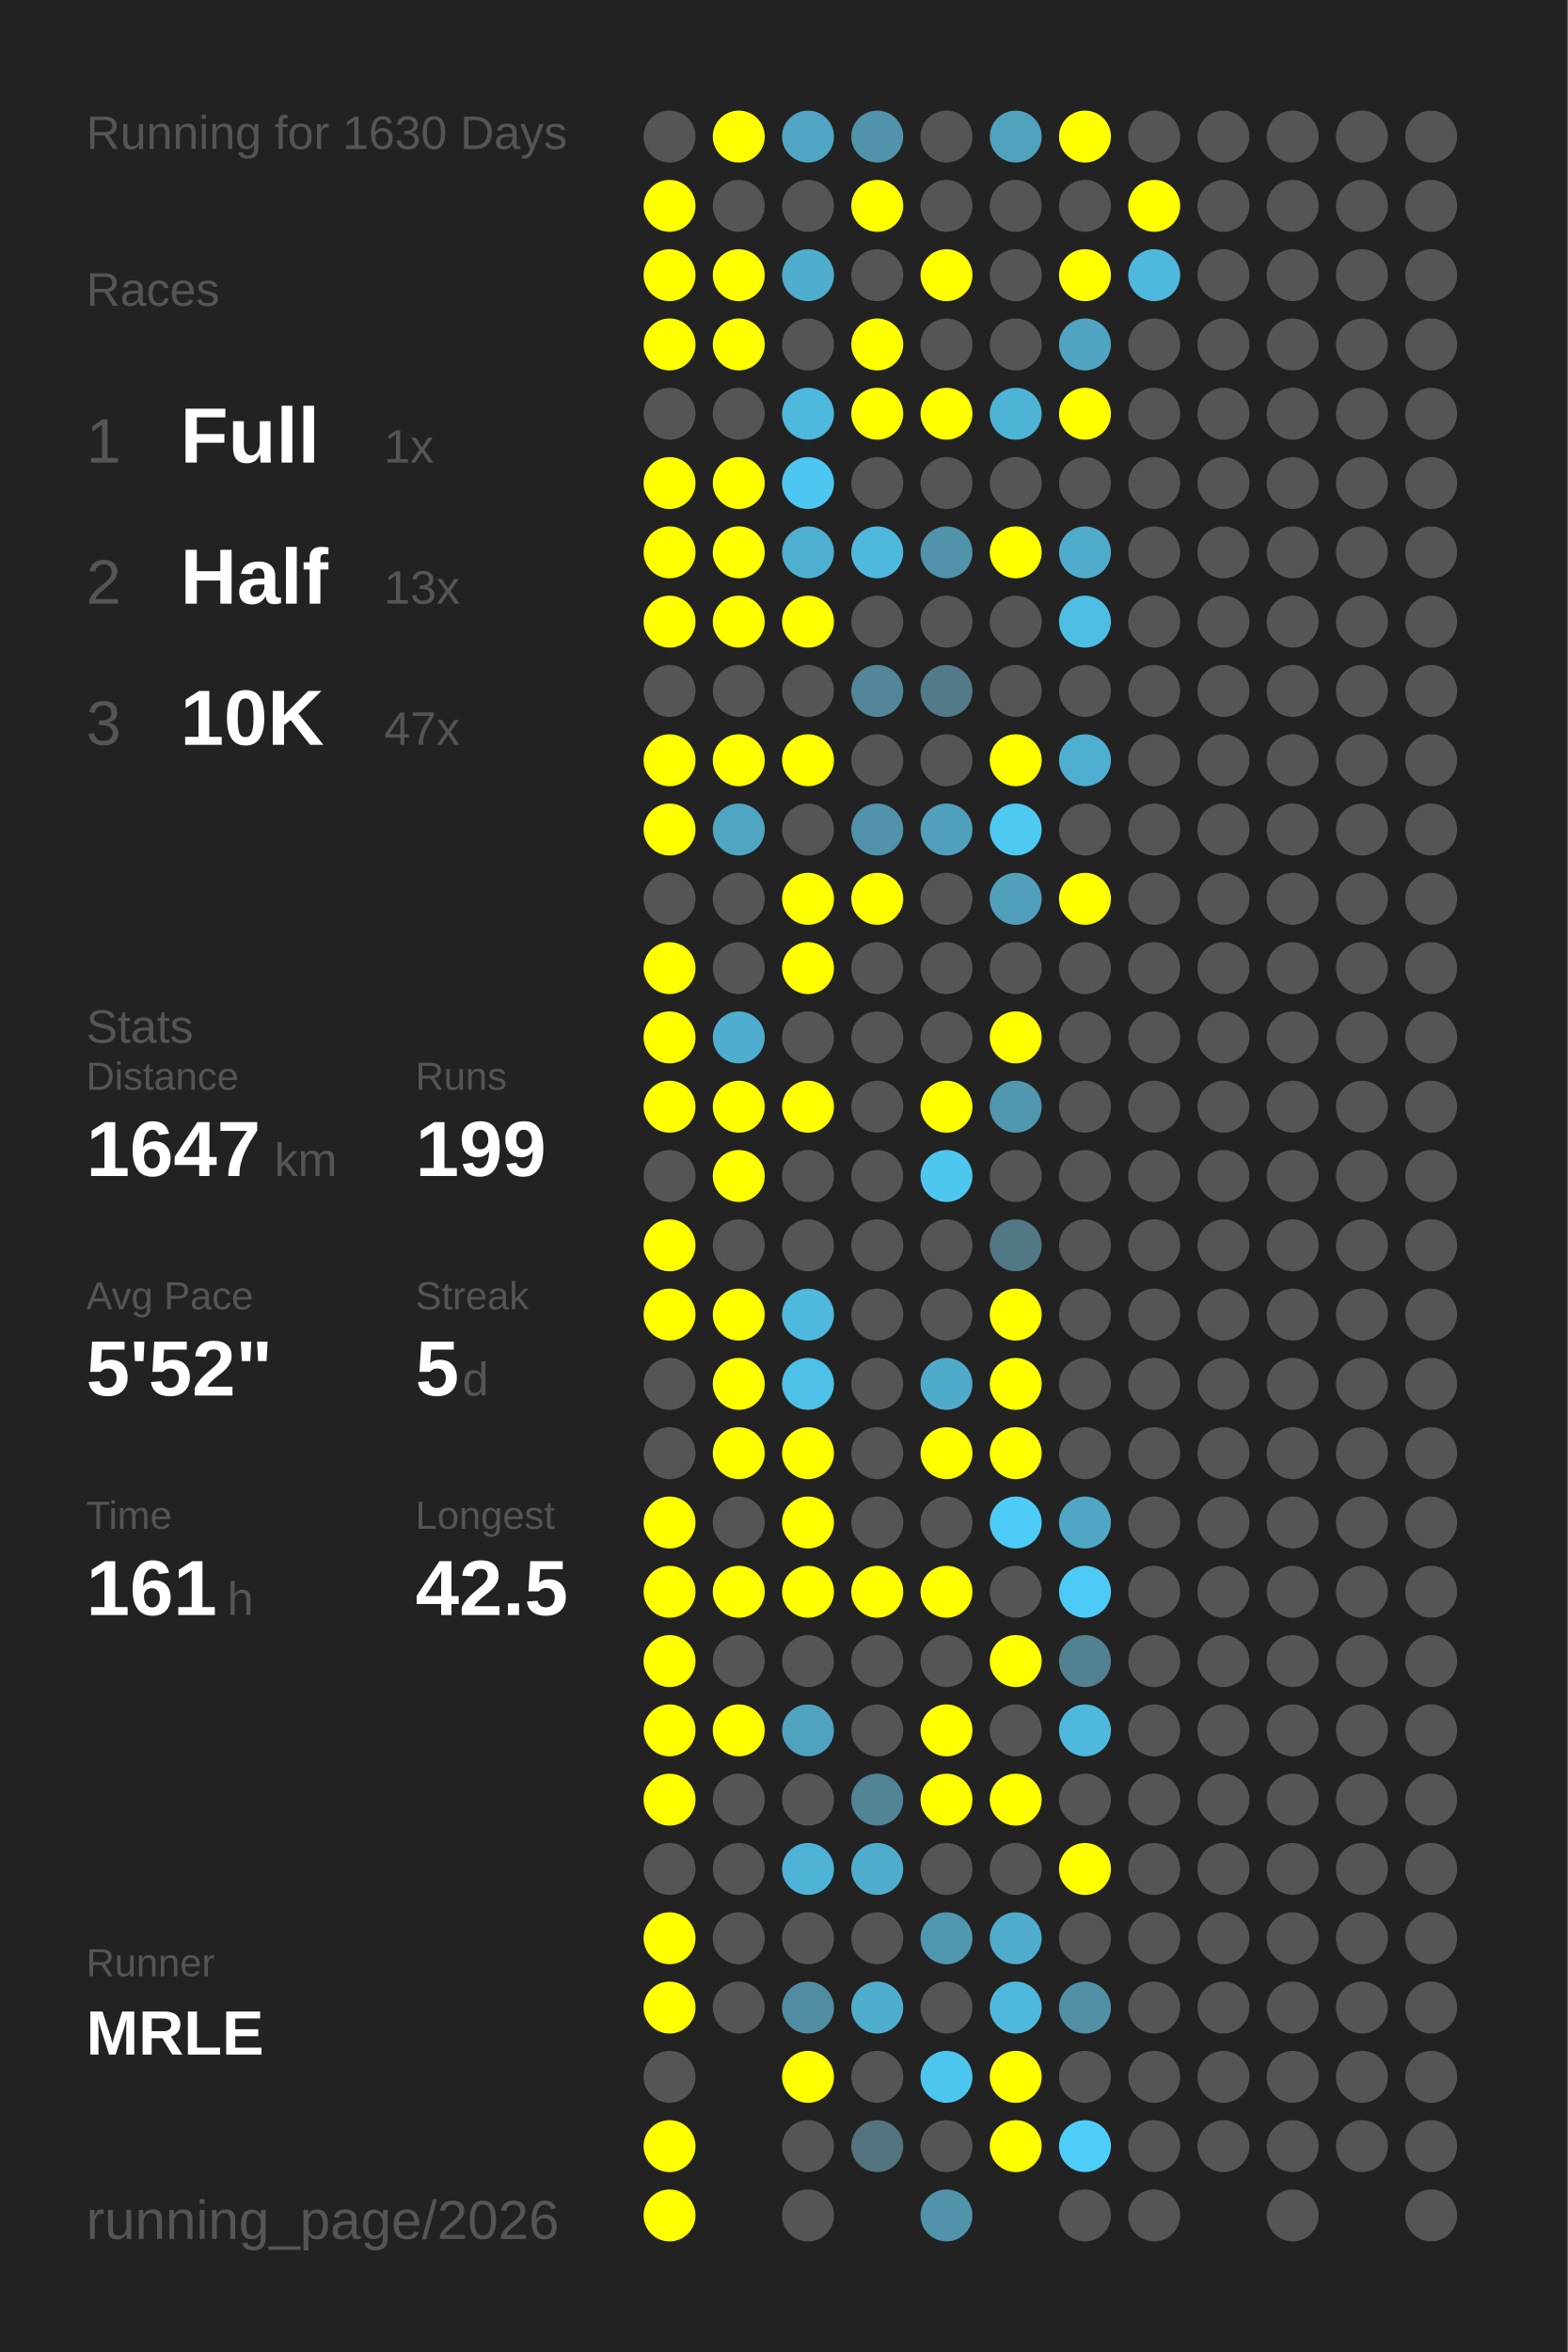
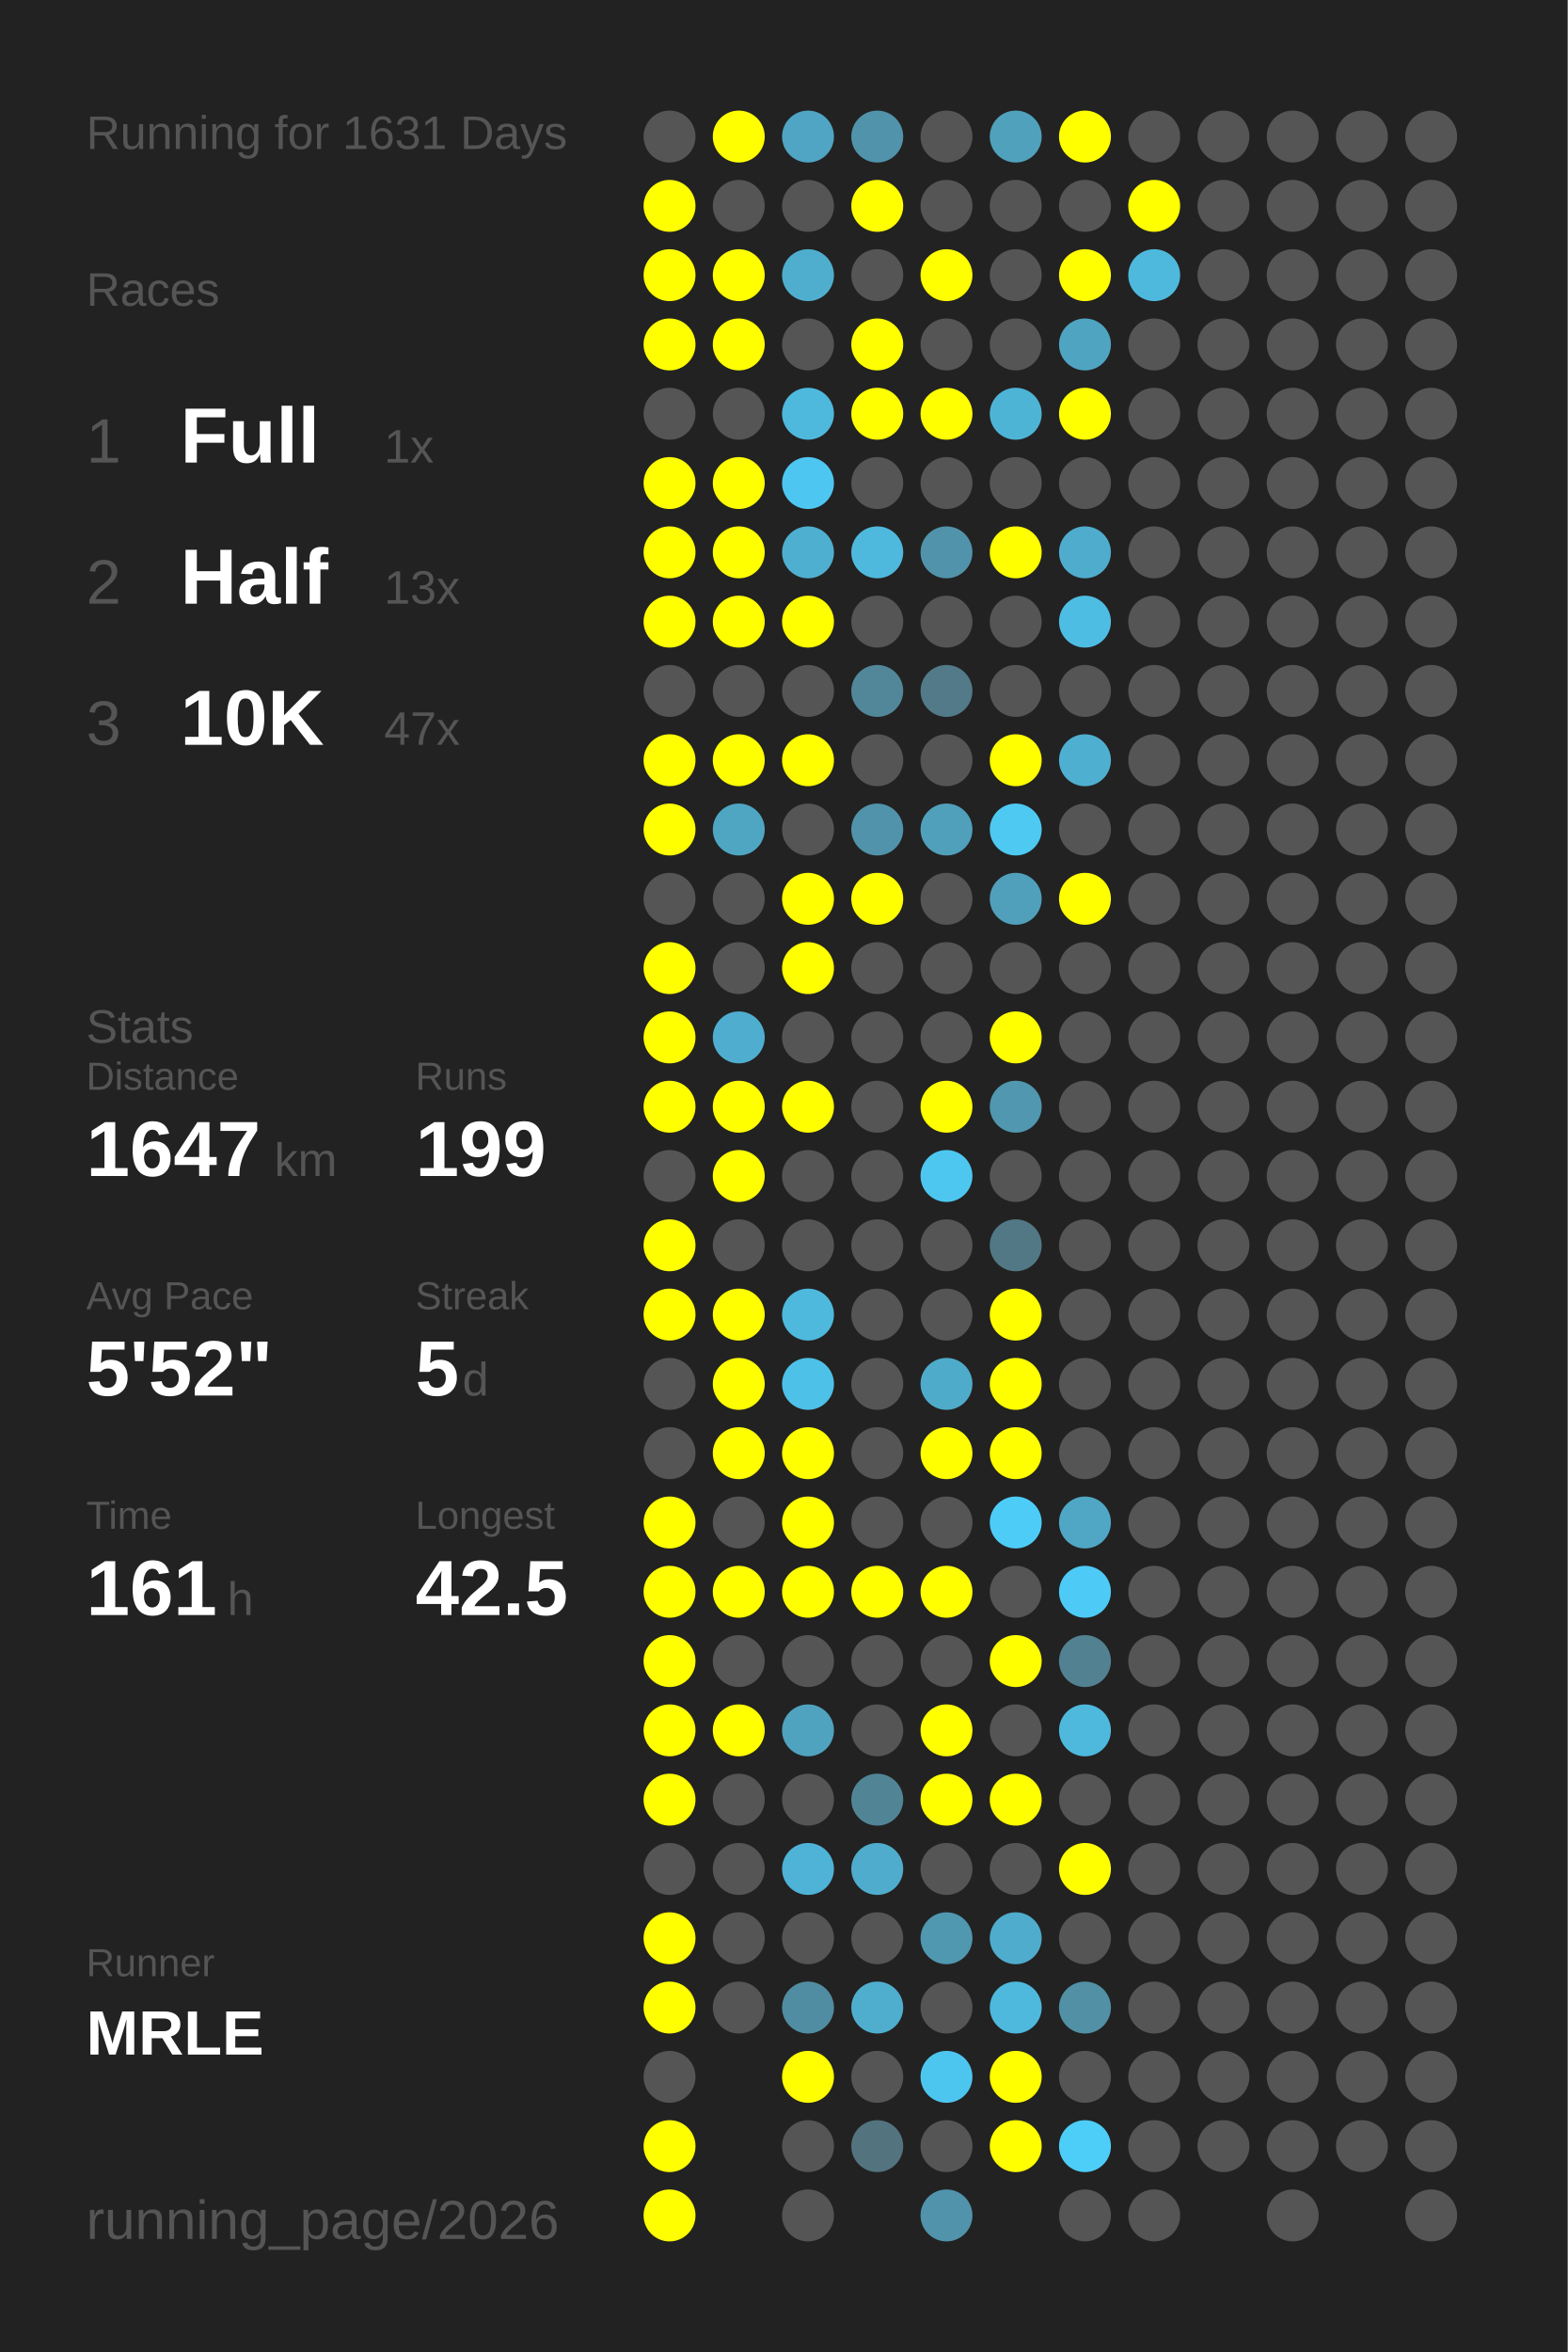
<svg xmlns="http://www.w3.org/2000/svg" baseProfile="full" height="300mm" version="1.1" viewBox="0,0,200,300" width="200mm">
  <defs />
  <rect fill="#222222" height="300" width="200" x="0" y="0" />
-   <text fill="#555555" style="font-size:6px; font-family:Arial;" x="11" y="19">Running for 1630 Days</text>
+   <text fill="#555555" style="font-size:6px; font-family:Arial;" x="11" y="19">Running for 1631 Days</text>
  <text fill="#555555" style="font-size:6px; font-family:Arial;" x="11" y="39">Races</text>
  <text fill="#555555" style="font-size:8px; font-family:Arial;" x="11" y="59">1</text>
  <text fill="#FFFFFF" style="font-size:10px; font-family:Arial; font-weight:bold;" x="23" y="59">Full</text>
  <text fill="#555555" style="font-size:6px; font-family:Arial;" x="49" y="59">1x</text>
  <text fill="#555555" style="font-size:8px; font-family:Arial;" x="11" y="77">2</text>
  <text fill="#FFFFFF" style="font-size:10px; font-family:Arial; font-weight:bold;" x="23" y="77">Half</text>
  <text fill="#555555" style="font-size:6px; font-family:Arial;" x="49" y="77">13x</text>
  <text fill="#555555" style="font-size:8px; font-family:Arial;" x="11" y="95">3</text>
  <text fill="#FFFFFF" style="font-size:10px; font-family:Arial; font-weight:bold;" x="23" y="95">10K</text>
  <text fill="#555555" style="font-size:6px; font-family:Arial;" x="49" y="95">47x</text>
  <text fill="#555555" style="font-size:6px; font-family:Arial;" x="11" y="133">Stats</text>
  <text fill="#555555" style="font-size:5px; font-family:Arial;" x="11" y="139">Distance</text>
  <text fill="#FFFFFF" style="font-size:10px; font-family:Arial; font-weight:bold;" x="11" y="150">1647</text>
  <text fill="#555555" style="font-size:6px; font-family:Arial;" x="35" y="150">km</text>
  <text fill="#555555" style="font-size:5px; font-family:Arial;" x="53" y="139">Runs</text>
  <text fill="#FFFFFF" style="font-size:10px; font-family:Arial; font-weight:bold;" x="53" y="150">199</text>
  <text fill="#555555" style="font-size:5px; font-family:Arial;" x="11" y="167">Avg Pace</text>
  <text fill="#FFFFFF" style="font-size:10px; font-family:Arial; font-weight:bold;" x="11" y="178">5'52"</text>
  <text fill="#555555" style="font-size:5px; font-family:Arial;" x="53" y="167">Streak</text>
  <text fill="#FFFFFF" style="font-size:10px; font-family:Arial; font-weight:bold;" x="53" y="178">5</text>
  <text fill="#555555" style="font-size:6px; font-family:Arial;" x="59" y="178">d</text>
  <text fill="#555555" style="font-size:5px; font-family:Arial;" x="11" y="195">Time</text>
  <text fill="#FFFFFF" style="font-size:10px; font-family:Arial; font-weight:bold;" x="11" y="206">161</text>
  <text fill="#555555" style="font-size:6px; font-family:Arial;" x="29" y="206">h</text>
  <text fill="#555555" style="font-size:5px; font-family:Arial;" x="53" y="195">Longest</text>
  <text fill="#FFFFFF" style="font-size:10px; font-family:Arial; font-weight:bold;" x="53" y="206">42.5</text>
  <text fill="#555555" style="font-size:5px; font-family:Arial;" x="11" y="252.065">Runner</text>
  <text fill="#FFFFFF" style="font-size:8px; font-family:Arial; font-weight:bold;" x="11" y="262.065">MRLE</text>
  <text fill="#555555" style="font-size:7px; font-family:Arial;" x="11" y="285.581">running_page/2026</text>
  <circle cx="85.417" cy="17.419" fill="#555555" r="3.312" />
  <circle cx="85.417" cy="26.258" fill="#FFFF00" r="3.312" />
  <circle cx="85.417" cy="35.097" fill="#FFFF00" r="3.312" />
  <circle cx="85.417" cy="43.935" fill="#FFFF00" r="3.312" />
  <circle cx="85.417" cy="52.774" fill="#555555" r="3.312" />
  <circle cx="85.417" cy="61.613" fill="#FFFF00" r="3.312" />
  <circle cx="85.417" cy="70.452" fill="#FFFF00" r="3.312" />
  <circle cx="85.417" cy="79.29" fill="#FFFF00" r="3.312" />
  <circle cx="85.417" cy="88.129" fill="#555555" r="3.312" />
  <circle cx="85.417" cy="96.968" fill="#FFFF00" r="3.312" />
  <circle cx="85.417" cy="105.806" fill="#FFFF00" r="3.312" />
  <circle cx="85.417" cy="114.645" fill="#555555" r="3.312" />
  <circle cx="85.417" cy="123.484" fill="#FFFF00" r="3.312" />
  <circle cx="85.417" cy="132.323" fill="#FFFF00" r="3.312" />
  <circle cx="85.417" cy="141.161" fill="#FFFF00" r="3.312" />
  <circle cx="85.417" cy="150" fill="#555555" r="3.312" />
  <circle cx="85.417" cy="158.839" fill="#FFFF00" r="3.312" />
  <circle cx="85.417" cy="167.677" fill="#FFFF00" r="3.312" />
  <circle cx="85.417" cy="176.516" fill="#555555" r="3.312" />
  <circle cx="85.417" cy="185.355" fill="#555555" r="3.312" />
  <circle cx="85.417" cy="194.194" fill="#FFFF00" r="3.312" />
  <circle cx="85.417" cy="203.032" fill="#FFFF00" r="3.312" />
  <circle cx="85.417" cy="211.871" fill="#FFFF00" r="3.312" />
  <circle cx="85.417" cy="220.71" fill="#FFFF00" r="3.312" />
  <circle cx="85.417" cy="229.548" fill="#FFFF00" r="3.312" />
  <circle cx="85.417" cy="238.387" fill="#555555" r="3.312" />
  <circle cx="85.417" cy="247.226" fill="#FFFF00" r="3.312" />
  <circle cx="85.417" cy="256.065" fill="#FFFF00" r="3.312" />
  <circle cx="85.417" cy="264.903" fill="#555555" r="3.312" />
  <circle cx="85.417" cy="273.742" fill="#FFFF00" r="3.312" />
  <circle cx="85.417" cy="282.581" fill="#FFFF00" r="3.312" />
  <circle cx="94.25" cy="17.419" fill="#FFFF00" r="3.312" />
  <circle cx="94.25" cy="26.258" fill="#555555" r="3.312" />
  <circle cx="94.25" cy="35.097" fill="#FFFF00" r="3.312" />
  <circle cx="94.25" cy="43.935" fill="#FFFF00" r="3.312" />
  <circle cx="94.25" cy="52.774" fill="#555555" r="3.312" />
  <circle cx="94.25" cy="61.613" fill="#FFFF00" r="3.312" />
  <circle cx="94.25" cy="70.452" fill="#FFFF00" r="3.312" />
  <circle cx="94.25" cy="79.29" fill="#FFFF00" r="3.312" />
  <circle cx="94.25" cy="88.129" fill="#555555" r="3.312" />
  <circle cx="94.25" cy="96.968" fill="#FFFF00" r="3.312" />
  <circle cx="94.25" cy="105.806" fill="#4fa6c3" r="3.312" />
  <circle cx="94.25" cy="114.645" fill="#555555" r="3.312" />
  <circle cx="94.25" cy="123.484" fill="#555555" r="3.312" />
  <circle cx="94.25" cy="132.323" fill="#4faecf" r="3.312" />
  <circle cx="94.25" cy="141.161" fill="#FFFF00" r="3.312" />
  <circle cx="94.25" cy="150" fill="#FFFF00" r="3.312" />
  <circle cx="94.25" cy="158.839" fill="#555555" r="3.312" />
  <circle cx="94.25" cy="167.677" fill="#FFFF00" r="3.312" />
  <circle cx="94.25" cy="176.516" fill="#FFFF00" r="3.312" />
  <circle cx="94.25" cy="185.355" fill="#FFFF00" r="3.312" />
  <circle cx="94.25" cy="194.194" fill="#555555" r="3.312" />
  <circle cx="94.25" cy="203.032" fill="#FFFF00" r="3.312" />
  <circle cx="94.25" cy="211.871" fill="#555555" r="3.312" />
  <circle cx="94.25" cy="220.71" fill="#FFFF00" r="3.312" />
  <circle cx="94.25" cy="229.548" fill="#555555" r="3.312" />
  <circle cx="94.25" cy="238.387" fill="#555555" r="3.312" />
  <circle cx="94.25" cy="247.226" fill="#555555" r="3.312" />
  <circle cx="94.25" cy="256.065" fill="#555555" r="3.312" />
  <circle cx="103.083" cy="17.419" fill="#4fa5c3" r="3.312" />
  <circle cx="103.083" cy="26.258" fill="#555555" r="3.312" />
  <circle cx="103.083" cy="35.097" fill="#4faece" r="3.312" />
  <circle cx="103.083" cy="43.935" fill="#555555" r="3.312" />
  <circle cx="103.083" cy="52.774" fill="#4eb9dd" r="3.312" />
  <circle cx="103.083" cy="61.613" fill="#4dc7f1" r="3.312" />
  <circle cx="103.083" cy="70.452" fill="#4fafd0" r="3.312" />
  <circle cx="103.083" cy="79.29" fill="#FFFF00" r="3.312" />
  <circle cx="103.083" cy="88.129" fill="#555555" r="3.312" />
  <circle cx="103.083" cy="96.968" fill="#FFFF00" r="3.312" />
  <circle cx="103.083" cy="105.806" fill="#555555" r="3.312" />
  <circle cx="103.083" cy="114.645" fill="#FFFF00" r="3.312" />
  <circle cx="103.083" cy="123.484" fill="#FFFF00" r="3.312" />
  <circle cx="103.083" cy="132.323" fill="#555555" r="3.312" />
  <circle cx="103.083" cy="141.161" fill="#FFFF00" r="3.312" />
  <circle cx="103.083" cy="150" fill="#555555" r="3.312" />
  <circle cx="103.083" cy="158.839" fill="#555555" r="3.312" />
  <circle cx="103.083" cy="167.677" fill="#4eb9dd" r="3.312" />
  <circle cx="103.083" cy="176.516" fill="#4ec1e8" r="3.312" />
  <circle cx="103.083" cy="185.355" fill="#FFFF00" r="3.312" />
  <circle cx="103.083" cy="194.194" fill="#FFFF00" r="3.312" />
  <circle cx="103.083" cy="203.032" fill="#FFFF00" r="3.312" />
  <circle cx="103.083" cy="211.871" fill="#555555" r="3.312" />
  <circle cx="103.083" cy="220.71" fill="#4fa3bf" r="3.312" />
  <circle cx="103.083" cy="229.548" fill="#555555" r="3.312" />
  <circle cx="103.083" cy="238.387" fill="#4eb3d6" r="3.312" />
  <circle cx="103.083" cy="247.226" fill="#555555" r="3.312" />
  <circle cx="103.083" cy="256.065" fill="#518da2" r="3.312" />
  <circle cx="103.083" cy="264.903" fill="#FFFF00" r="3.312" />
  <circle cx="103.083" cy="273.742" fill="#555555" r="3.312" />
  <circle cx="103.083" cy="282.581" fill="#555555" r="3.312" />
  <circle cx="111.917" cy="17.419" fill="#5093aa" r="3.312" />
  <circle cx="111.917" cy="26.258" fill="#FFFF00" r="3.312" />
  <circle cx="111.917" cy="35.097" fill="#555555" r="3.312" />
  <circle cx="111.917" cy="43.935" fill="#FFFF00" r="3.312" />
  <circle cx="111.917" cy="52.774" fill="#FFFF00" r="3.312" />
  <circle cx="111.917" cy="61.613" fill="#555555" r="3.312" />
  <circle cx="111.917" cy="70.452" fill="#4eb9dd" r="3.312" />
  <circle cx="111.917" cy="79.29" fill="#555555" r="3.312" />
  <circle cx="111.917" cy="88.129" fill="#518799" r="3.312" />
  <circle cx="111.917" cy="96.968" fill="#555555" r="3.312" />
  <circle cx="111.917" cy="105.806" fill="#5093aa" r="3.312" />
  <circle cx="111.917" cy="114.645" fill="#FFFF00" r="3.312" />
  <circle cx="111.917" cy="123.484" fill="#555555" r="3.312" />
  <circle cx="111.917" cy="132.323" fill="#555555" r="3.312" />
  <circle cx="111.917" cy="141.161" fill="#555555" r="3.312" />
  <circle cx="111.917" cy="150" fill="#555555" r="3.312" />
  <circle cx="111.917" cy="158.839" fill="#555555" r="3.312" />
  <circle cx="111.917" cy="167.677" fill="#555555" r="3.312" />
  <circle cx="111.917" cy="176.516" fill="#555555" r="3.312" />
  <circle cx="111.917" cy="185.355" fill="#555555" r="3.312" />
  <circle cx="111.917" cy="194.194" fill="#555555" r="3.312" />
  <circle cx="111.917" cy="203.032" fill="#FFFF00" r="3.312" />
  <circle cx="111.917" cy="211.871" fill="#555555" r="3.312" />
  <circle cx="111.917" cy="220.71" fill="#555555" r="3.312" />
  <circle cx="111.917" cy="229.548" fill="#518596" r="3.312" />
  <circle cx="111.917" cy="238.387" fill="#4faccc" r="3.312" />
  <circle cx="111.917" cy="247.226" fill="#555555" r="3.312" />
  <circle cx="111.917" cy="256.065" fill="#4faece" r="3.312" />
  <circle cx="111.917" cy="264.903" fill="#555555" r="3.312" />
  <circle cx="111.917" cy="273.742" fill="#53737f" r="3.312" />
  <circle cx="120.75" cy="17.419" fill="#555555" r="3.312" />
  <circle cx="120.75" cy="26.258" fill="#555555" r="3.312" />
  <circle cx="120.75" cy="35.097" fill="#FFFF00" r="3.312" />
  <circle cx="120.75" cy="43.935" fill="#555555" r="3.312" />
  <circle cx="120.75" cy="52.774" fill="#FFFF00" r="3.312" />
  <circle cx="120.75" cy="61.613" fill="#555555" r="3.312" />
  <circle cx="120.75" cy="70.452" fill="#5093aa" r="3.312" />
  <circle cx="120.75" cy="79.29" fill="#555555" r="3.312" />
  <circle cx="120.75" cy="88.129" fill="#527a88" r="3.312" />
  <circle cx="120.75" cy="96.968" fill="#555555" r="3.312" />
  <circle cx="120.75" cy="105.806" fill="#50a0bb" r="3.312" />
  <circle cx="120.75" cy="114.645" fill="#555555" r="3.312" />
  <circle cx="120.75" cy="123.484" fill="#555555" r="3.312" />
  <circle cx="120.75" cy="132.323" fill="#555555" r="3.312" />
  <circle cx="120.75" cy="141.161" fill="#FFFF00" r="3.312" />
  <circle cx="120.75" cy="150" fill="#4dc7f0" r="3.312" />
  <circle cx="120.75" cy="158.839" fill="#555555" r="3.312" />
  <circle cx="120.75" cy="167.677" fill="#555555" r="3.312" />
  <circle cx="120.75" cy="176.516" fill="#4fabca" r="3.312" />
  <circle cx="120.75" cy="185.355" fill="#FFFF00" r="3.312" />
  <circle cx="120.75" cy="194.194" fill="#555555" r="3.312" />
  <circle cx="120.75" cy="203.032" fill="#FFFF00" r="3.312" />
  <circle cx="120.75" cy="211.871" fill="#555555" r="3.312" />
  <circle cx="120.75" cy="220.71" fill="#FFFF00" r="3.312" />
  <circle cx="120.75" cy="229.548" fill="#FFFF00" r="3.312" />
  <circle cx="120.75" cy="238.387" fill="#555555" r="3.312" />
  <circle cx="120.75" cy="247.226" fill="#5097b0" r="3.312" />
  <circle cx="120.75" cy="256.065" fill="#555555" r="3.312" />
  <circle cx="120.75" cy="264.903" fill="#4dc6ef" r="3.312" />
  <circle cx="120.75" cy="273.742" fill="#555555" r="3.312" />
  <circle cx="120.75" cy="282.581" fill="#5093aa" r="3.312" />
  <circle cx="129.583" cy="17.419" fill="#50a1bc" r="3.312" />
  <circle cx="129.583" cy="26.258" fill="#555555" r="3.312" />
  <circle cx="129.583" cy="35.097" fill="#555555" r="3.312" />
  <circle cx="129.583" cy="43.935" fill="#555555" r="3.312" />
  <circle cx="129.583" cy="52.774" fill="#4eb4d6" r="3.312" />
  <circle cx="129.583" cy="61.613" fill="#555555" r="3.312" />
  <circle cx="129.583" cy="70.452" fill="#FFFF00" r="3.312" />
  <circle cx="129.583" cy="79.29" fill="#555555" r="3.312" />
  <circle cx="129.583" cy="88.129" fill="#555555" r="3.312" />
  <circle cx="129.583" cy="96.968" fill="#FFFF00" r="3.312" />
  <circle cx="129.583" cy="105.806" fill="#4dc9f2" r="3.312" />
  <circle cx="129.583" cy="114.645" fill="#50a0bb" r="3.312" />
  <circle cx="129.583" cy="123.484" fill="#555555" r="3.312" />
  <circle cx="129.583" cy="132.323" fill="#FFFF00" r="3.312" />
  <circle cx="129.583" cy="141.161" fill="#5097af" r="3.312" />
  <circle cx="129.583" cy="150" fill="#555555" r="3.312" />
  <circle cx="129.583" cy="158.839" fill="#527885" r="3.312" />
  <circle cx="129.583" cy="167.677" fill="#FFFF00" r="3.312" />
  <circle cx="129.583" cy="176.516" fill="#FFFF00" r="3.312" />
  <circle cx="129.583" cy="185.355" fill="#FFFF00" r="3.312" />
  <circle cx="129.583" cy="194.194" fill="#4dccf8" r="3.312" />
  <circle cx="129.583" cy="203.032" fill="#555555" r="3.312" />
  <circle cx="129.583" cy="211.871" fill="#FFFF00" r="3.312" />
  <circle cx="129.583" cy="220.71" fill="#555555" r="3.312" />
  <circle cx="129.583" cy="229.548" fill="#FFFF00" r="3.312" />
  <circle cx="129.583" cy="238.387" fill="#555555" r="3.312" />
  <circle cx="129.583" cy="247.226" fill="#4faccc" r="3.312" />
  <circle cx="129.583" cy="256.065" fill="#4eb9dd" r="3.312" />
  <circle cx="129.583" cy="264.903" fill="#FFFF00" r="3.312" />
  <circle cx="129.583" cy="273.742" fill="#FFFF00" r="3.312" />
  <circle cx="138.417" cy="17.419" fill="#FFFF00" r="3.312" />
  <circle cx="138.417" cy="26.258" fill="#555555" r="3.312" />
  <circle cx="138.417" cy="35.097" fill="#FFFF00" r="3.312" />
  <circle cx="138.417" cy="43.935" fill="#4fa4c1" r="3.312" />
  <circle cx="138.417" cy="52.774" fill="#FFFF00" r="3.312" />
  <circle cx="138.417" cy="61.613" fill="#555555" r="3.312" />
  <circle cx="138.417" cy="70.452" fill="#4faccc" r="3.312" />
  <circle cx="138.417" cy="79.29" fill="#4ebde3" r="3.312" />
  <circle cx="138.417" cy="88.129" fill="#555555" r="3.312" />
  <circle cx="138.417" cy="96.968" fill="#4fafd0" r="3.312" />
  <circle cx="138.417" cy="105.806" fill="#555555" r="3.312" />
  <circle cx="138.417" cy="114.645" fill="#FFFF00" r="3.312" />
  <circle cx="138.417" cy="123.484" fill="#555555" r="3.312" />
  <circle cx="138.417" cy="132.323" fill="#555555" r="3.312" />
  <circle cx="138.417" cy="141.161" fill="#555555" r="3.312" />
  <circle cx="138.417" cy="150" fill="#555555" r="3.312" />
  <circle cx="138.417" cy="158.839" fill="#555555" r="3.312" />
  <circle cx="138.417" cy="167.677" fill="#555555" r="3.312" />
  <circle cx="138.417" cy="176.516" fill="#555555" r="3.312" />
  <circle cx="138.417" cy="185.355" fill="#555555" r="3.312" />
  <circle cx="138.417" cy="194.194" fill="#4fa7c5" r="3.312" />
  <circle cx="138.417" cy="203.032" fill="#4dcbf6" r="3.312" />
  <circle cx="138.417" cy="211.871" fill="#528191" r="3.312" />
  <circle cx="138.417" cy="220.71" fill="#4eb9dd" r="3.312" />
  <circle cx="138.417" cy="229.548" fill="#555555" r="3.312" />
  <circle cx="138.417" cy="238.387" fill="#FFFF00" r="3.312" />
  <circle cx="138.417" cy="247.226" fill="#555555" r="3.312" />
  <circle cx="138.417" cy="256.065" fill="#5190a5" r="3.312" />
  <circle cx="138.417" cy="264.903" fill="#555555" r="3.312" />
  <circle cx="138.417" cy="273.742" fill="#4dcef9" r="3.312" />
  <circle cx="138.417" cy="282.581" fill="#555555" r="3.312" />
  <circle cx="147.25" cy="17.419" fill="#555555" r="3.312" />
  <circle cx="147.25" cy="26.258" fill="#FFFF00" r="3.312" />
  <circle cx="147.25" cy="35.097" fill="#4eb9dd" r="3.312" />
  <circle cx="147.25" cy="43.935" fill="#555555" r="3.312" />
  <circle cx="147.25" cy="52.774" fill="#555555" r="3.312" />
  <circle cx="147.25" cy="61.613" fill="#555555" r="3.312" />
  <circle cx="147.25" cy="70.452" fill="#555555" r="3.312" />
  <circle cx="147.25" cy="79.29" fill="#555555" r="3.312" />
  <circle cx="147.25" cy="88.129" fill="#555555" r="3.312" />
  <circle cx="147.25" cy="96.968" fill="#555555" r="3.312" />
  <circle cx="147.25" cy="105.806" fill="#555555" r="3.312" />
  <circle cx="147.25" cy="114.645" fill="#555555" r="3.312" />
  <circle cx="147.25" cy="123.484" fill="#555555" r="3.312" />
  <circle cx="147.25" cy="132.323" fill="#555555" r="3.312" />
  <circle cx="147.25" cy="141.161" fill="#555555" r="3.312" />
  <circle cx="147.25" cy="150" fill="#555555" r="3.312" />
  <circle cx="147.25" cy="158.839" fill="#555555" r="3.312" />
  <circle cx="147.25" cy="167.677" fill="#555555" r="3.312" />
  <circle cx="147.25" cy="176.516" fill="#555555" r="3.312" />
  <circle cx="147.25" cy="185.355" fill="#555555" r="3.312" />
  <circle cx="147.25" cy="194.194" fill="#555555" r="3.312" />
  <circle cx="147.25" cy="203.032" fill="#555555" r="3.312" />
  <circle cx="147.25" cy="211.871" fill="#555555" r="3.312" />
  <circle cx="147.25" cy="220.71" fill="#555555" r="3.312" />
  <circle cx="147.25" cy="229.548" fill="#555555" r="3.312" />
  <circle cx="147.25" cy="238.387" fill="#555555" r="3.312" />
  <circle cx="147.25" cy="247.226" fill="#555555" r="3.312" />
  <circle cx="147.25" cy="256.065" fill="#555555" r="3.312" />
  <circle cx="147.25" cy="264.903" fill="#555555" r="3.312" />
  <circle cx="147.25" cy="273.742" fill="#555555" r="3.312" />
  <circle cx="147.25" cy="282.581" fill="#555555" r="3.312" />
  <circle cx="156.083" cy="17.419" fill="#555555" r="3.312" />
  <circle cx="156.083" cy="26.258" fill="#555555" r="3.312" />
  <circle cx="156.083" cy="35.097" fill="#555555" r="3.312" />
  <circle cx="156.083" cy="43.935" fill="#555555" r="3.312" />
  <circle cx="156.083" cy="52.774" fill="#555555" r="3.312" />
  <circle cx="156.083" cy="61.613" fill="#555555" r="3.312" />
  <circle cx="156.083" cy="70.452" fill="#555555" r="3.312" />
  <circle cx="156.083" cy="79.29" fill="#555555" r="3.312" />
  <circle cx="156.083" cy="88.129" fill="#555555" r="3.312" />
  <circle cx="156.083" cy="96.968" fill="#555555" r="3.312" />
  <circle cx="156.083" cy="105.806" fill="#555555" r="3.312" />
  <circle cx="156.083" cy="114.645" fill="#555555" r="3.312" />
  <circle cx="156.083" cy="123.484" fill="#555555" r="3.312" />
  <circle cx="156.083" cy="132.323" fill="#555555" r="3.312" />
  <circle cx="156.083" cy="141.161" fill="#555555" r="3.312" />
  <circle cx="156.083" cy="150" fill="#555555" r="3.312" />
  <circle cx="156.083" cy="158.839" fill="#555555" r="3.312" />
  <circle cx="156.083" cy="167.677" fill="#555555" r="3.312" />
  <circle cx="156.083" cy="176.516" fill="#555555" r="3.312" />
  <circle cx="156.083" cy="185.355" fill="#555555" r="3.312" />
  <circle cx="156.083" cy="194.194" fill="#555555" r="3.312" />
  <circle cx="156.083" cy="203.032" fill="#555555" r="3.312" />
  <circle cx="156.083" cy="211.871" fill="#555555" r="3.312" />
  <circle cx="156.083" cy="220.71" fill="#555555" r="3.312" />
  <circle cx="156.083" cy="229.548" fill="#555555" r="3.312" />
  <circle cx="156.083" cy="238.387" fill="#555555" r="3.312" />
  <circle cx="156.083" cy="247.226" fill="#555555" r="3.312" />
  <circle cx="156.083" cy="256.065" fill="#555555" r="3.312" />
  <circle cx="156.083" cy="264.903" fill="#555555" r="3.312" />
  <circle cx="156.083" cy="273.742" fill="#555555" r="3.312" />
  <circle cx="164.917" cy="17.419" fill="#555555" r="3.312" />
  <circle cx="164.917" cy="26.258" fill="#555555" r="3.312" />
  <circle cx="164.917" cy="35.097" fill="#555555" r="3.312" />
  <circle cx="164.917" cy="43.935" fill="#555555" r="3.312" />
  <circle cx="164.917" cy="52.774" fill="#555555" r="3.312" />
  <circle cx="164.917" cy="61.613" fill="#555555" r="3.312" />
  <circle cx="164.917" cy="70.452" fill="#555555" r="3.312" />
  <circle cx="164.917" cy="79.29" fill="#555555" r="3.312" />
  <circle cx="164.917" cy="88.129" fill="#555555" r="3.312" />
  <circle cx="164.917" cy="96.968" fill="#555555" r="3.312" />
  <circle cx="164.917" cy="105.806" fill="#555555" r="3.312" />
  <circle cx="164.917" cy="114.645" fill="#555555" r="3.312" />
  <circle cx="164.917" cy="123.484" fill="#555555" r="3.312" />
  <circle cx="164.917" cy="132.323" fill="#555555" r="3.312" />
  <circle cx="164.917" cy="141.161" fill="#555555" r="3.312" />
  <circle cx="164.917" cy="150" fill="#555555" r="3.312" />
  <circle cx="164.917" cy="158.839" fill="#555555" r="3.312" />
  <circle cx="164.917" cy="167.677" fill="#555555" r="3.312" />
  <circle cx="164.917" cy="176.516" fill="#555555" r="3.312" />
  <circle cx="164.917" cy="185.355" fill="#555555" r="3.312" />
  <circle cx="164.917" cy="194.194" fill="#555555" r="3.312" />
  <circle cx="164.917" cy="203.032" fill="#555555" r="3.312" />
  <circle cx="164.917" cy="211.871" fill="#555555" r="3.312" />
  <circle cx="164.917" cy="220.71" fill="#555555" r="3.312" />
  <circle cx="164.917" cy="229.548" fill="#555555" r="3.312" />
  <circle cx="164.917" cy="238.387" fill="#555555" r="3.312" />
  <circle cx="164.917" cy="247.226" fill="#555555" r="3.312" />
  <circle cx="164.917" cy="256.065" fill="#555555" r="3.312" />
  <circle cx="164.917" cy="264.903" fill="#555555" r="3.312" />
  <circle cx="164.917" cy="273.742" fill="#555555" r="3.312" />
  <circle cx="164.917" cy="282.581" fill="#555555" r="3.312" />
  <circle cx="173.75" cy="17.419" fill="#555555" r="3.312" />
  <circle cx="173.75" cy="26.258" fill="#555555" r="3.312" />
  <circle cx="173.75" cy="35.097" fill="#555555" r="3.312" />
  <circle cx="173.75" cy="43.935" fill="#555555" r="3.312" />
  <circle cx="173.75" cy="52.774" fill="#555555" r="3.312" />
  <circle cx="173.75" cy="61.613" fill="#555555" r="3.312" />
  <circle cx="173.75" cy="70.452" fill="#555555" r="3.312" />
  <circle cx="173.75" cy="79.29" fill="#555555" r="3.312" />
  <circle cx="173.75" cy="88.129" fill="#555555" r="3.312" />
  <circle cx="173.75" cy="96.968" fill="#555555" r="3.312" />
  <circle cx="173.75" cy="105.806" fill="#555555" r="3.312" />
  <circle cx="173.75" cy="114.645" fill="#555555" r="3.312" />
  <circle cx="173.75" cy="123.484" fill="#555555" r="3.312" />
  <circle cx="173.75" cy="132.323" fill="#555555" r="3.312" />
  <circle cx="173.75" cy="141.161" fill="#555555" r="3.312" />
  <circle cx="173.75" cy="150" fill="#555555" r="3.312" />
  <circle cx="173.75" cy="158.839" fill="#555555" r="3.312" />
  <circle cx="173.75" cy="167.677" fill="#555555" r="3.312" />
  <circle cx="173.75" cy="176.516" fill="#555555" r="3.312" />
  <circle cx="173.75" cy="185.355" fill="#555555" r="3.312" />
  <circle cx="173.75" cy="194.194" fill="#555555" r="3.312" />
  <circle cx="173.75" cy="203.032" fill="#555555" r="3.312" />
  <circle cx="173.75" cy="211.871" fill="#555555" r="3.312" />
  <circle cx="173.75" cy="220.71" fill="#555555" r="3.312" />
  <circle cx="173.75" cy="229.548" fill="#555555" r="3.312" />
  <circle cx="173.75" cy="238.387" fill="#555555" r="3.312" />
  <circle cx="173.75" cy="247.226" fill="#555555" r="3.312" />
  <circle cx="173.75" cy="256.065" fill="#555555" r="3.312" />
  <circle cx="173.75" cy="264.903" fill="#555555" r="3.312" />
  <circle cx="173.75" cy="273.742" fill="#555555" r="3.312" />
  <circle cx="182.583" cy="17.419" fill="#555555" r="3.312" />
  <circle cx="182.583" cy="26.258" fill="#555555" r="3.312" />
  <circle cx="182.583" cy="35.097" fill="#555555" r="3.312" />
  <circle cx="182.583" cy="43.935" fill="#555555" r="3.312" />
  <circle cx="182.583" cy="52.774" fill="#555555" r="3.312" />
  <circle cx="182.583" cy="61.613" fill="#555555" r="3.312" />
  <circle cx="182.583" cy="70.452" fill="#555555" r="3.312" />
  <circle cx="182.583" cy="79.29" fill="#555555" r="3.312" />
  <circle cx="182.583" cy="88.129" fill="#555555" r="3.312" />
  <circle cx="182.583" cy="96.968" fill="#555555" r="3.312" />
  <circle cx="182.583" cy="105.806" fill="#555555" r="3.312" />
  <circle cx="182.583" cy="114.645" fill="#555555" r="3.312" />
  <circle cx="182.583" cy="123.484" fill="#555555" r="3.312" />
  <circle cx="182.583" cy="132.323" fill="#555555" r="3.312" />
  <circle cx="182.583" cy="141.161" fill="#555555" r="3.312" />
  <circle cx="182.583" cy="150" fill="#555555" r="3.312" />
  <circle cx="182.583" cy="158.839" fill="#555555" r="3.312" />
  <circle cx="182.583" cy="167.677" fill="#555555" r="3.312" />
  <circle cx="182.583" cy="176.516" fill="#555555" r="3.312" />
  <circle cx="182.583" cy="185.355" fill="#555555" r="3.312" />
  <circle cx="182.583" cy="194.194" fill="#555555" r="3.312" />
  <circle cx="182.583" cy="203.032" fill="#555555" r="3.312" />
  <circle cx="182.583" cy="211.871" fill="#555555" r="3.312" />
  <circle cx="182.583" cy="220.71" fill="#555555" r="3.312" />
  <circle cx="182.583" cy="229.548" fill="#555555" r="3.312" />
  <circle cx="182.583" cy="238.387" fill="#555555" r="3.312" />
  <circle cx="182.583" cy="247.226" fill="#555555" r="3.312" />
  <circle cx="182.583" cy="256.065" fill="#555555" r="3.312" />
  <circle cx="182.583" cy="264.903" fill="#555555" r="3.312" />
  <circle cx="182.583" cy="273.742" fill="#555555" r="3.312" />
  <circle cx="182.583" cy="282.581" fill="#555555" r="3.312" />
</svg>
